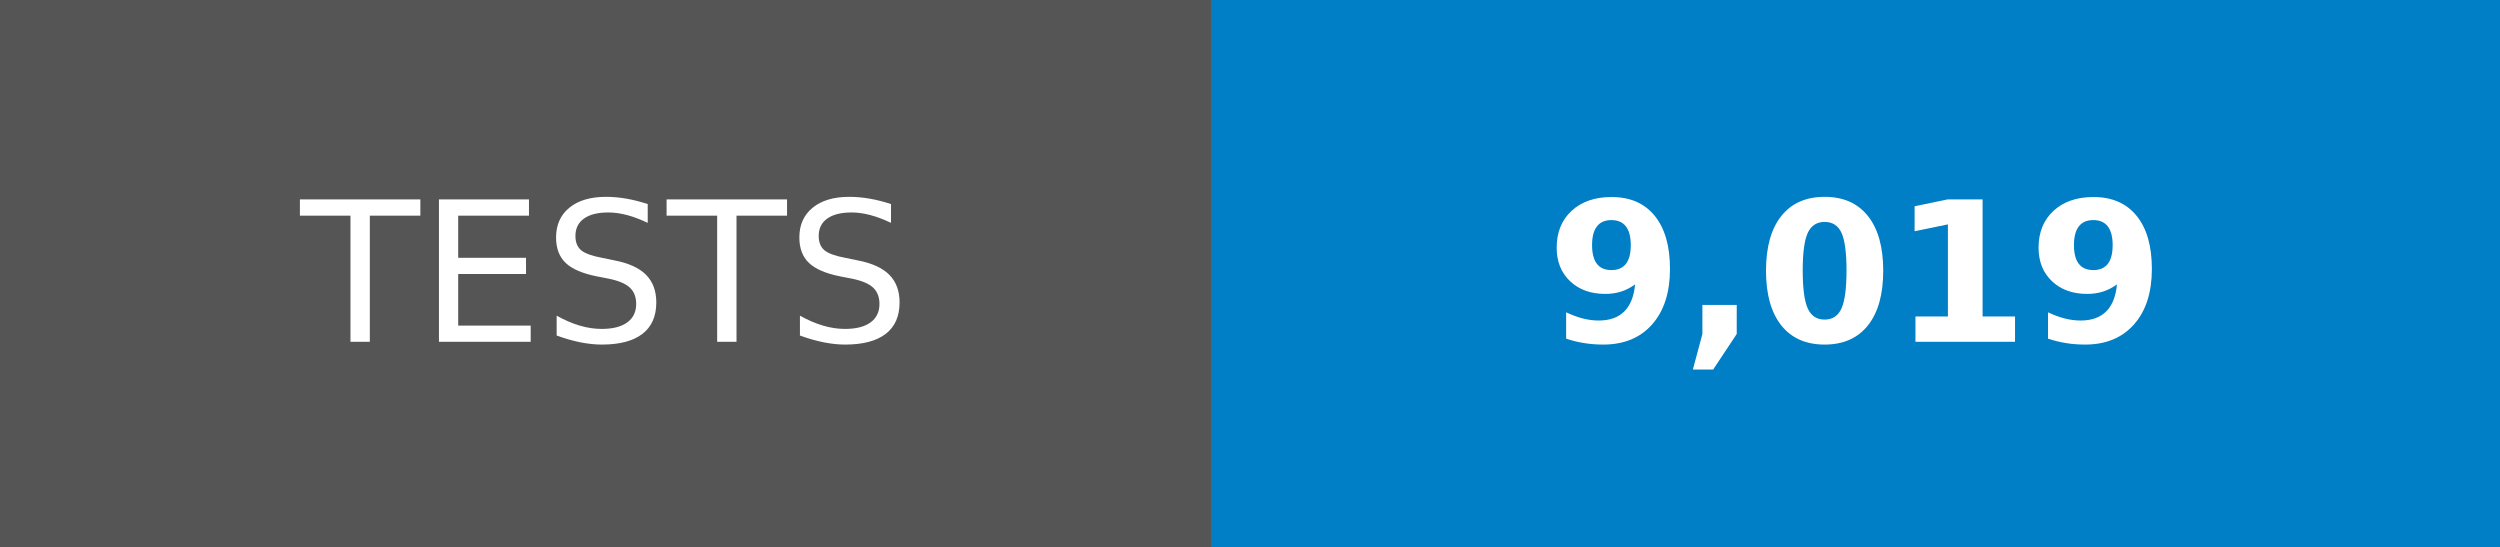
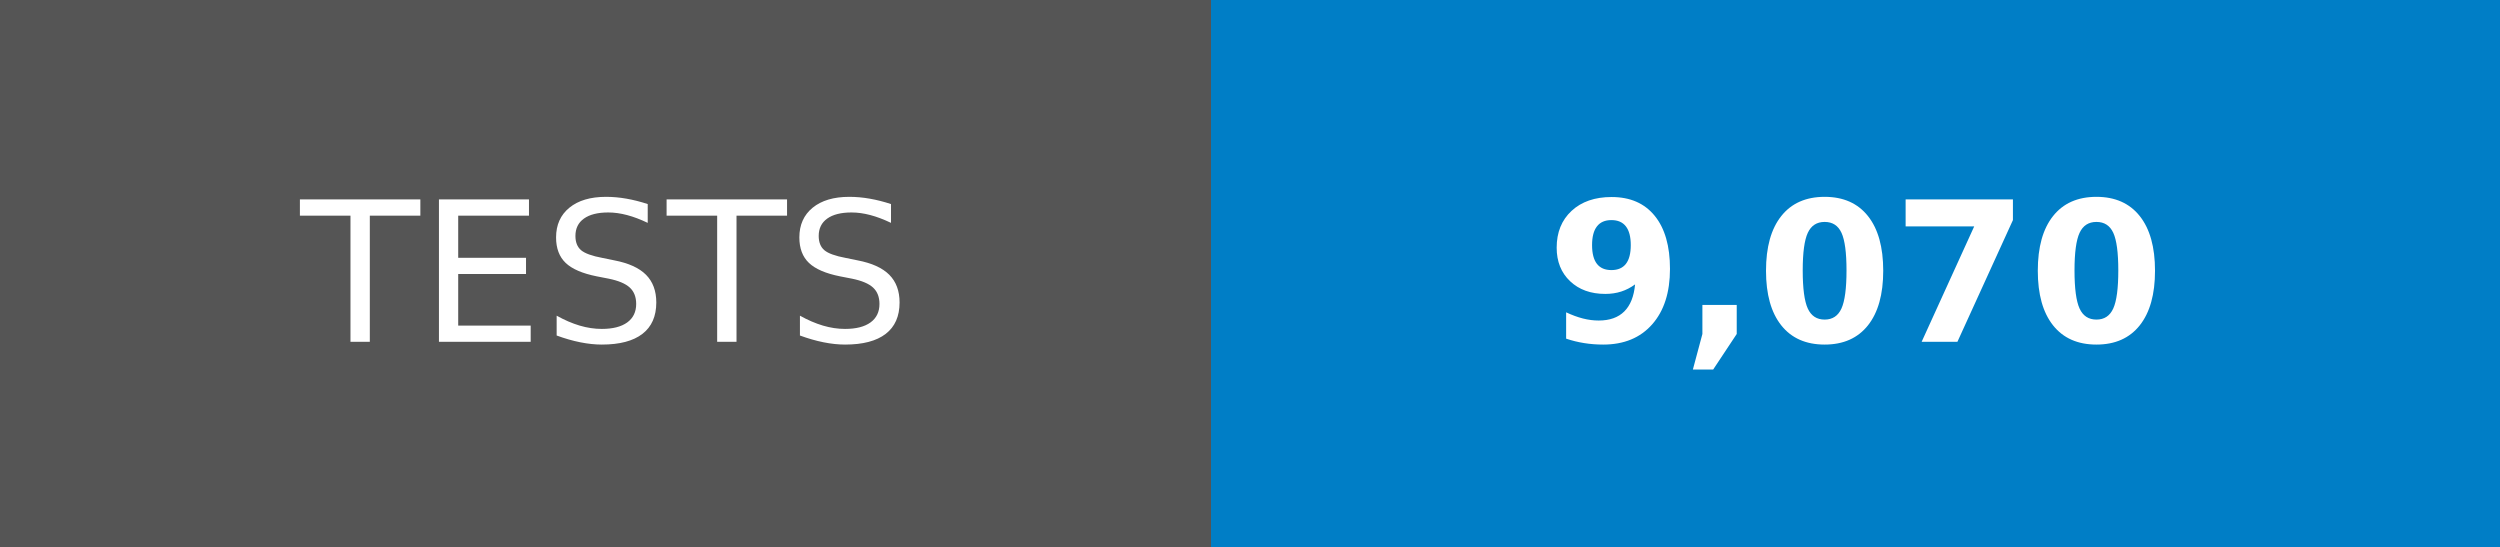
- <svg xmlns="http://www.w3.org/2000/svg" width="128" height="28" role="img" aria-label="TESTS: 9,019">
+ <svg xmlns="http://www.w3.org/2000/svg" width="128" height="28" role="img" aria-label="TESTS: 9,070">
  <g shape-rendering="crispEdges">
    <rect width="62" height="28" fill="#555" />
    <rect x="62" width="66" height="28" fill="#007ec6" />
  </g>
  <g fill="#fff" text-anchor="middle" font-family="Verdana,Geneva,DejaVu Sans,sans-serif" text-rendering="geometricPrecision" font-size="100">
    <text transform="scale(.1)" x="310" y="175">TESTS</text>
-     <text transform="scale(.1)" x="950" y="175" font-weight="bold">9,019</text>
+     <text transform="scale(.1)" x="950" y="175" font-weight="bold">9,070</text>
  </g>
</svg>
